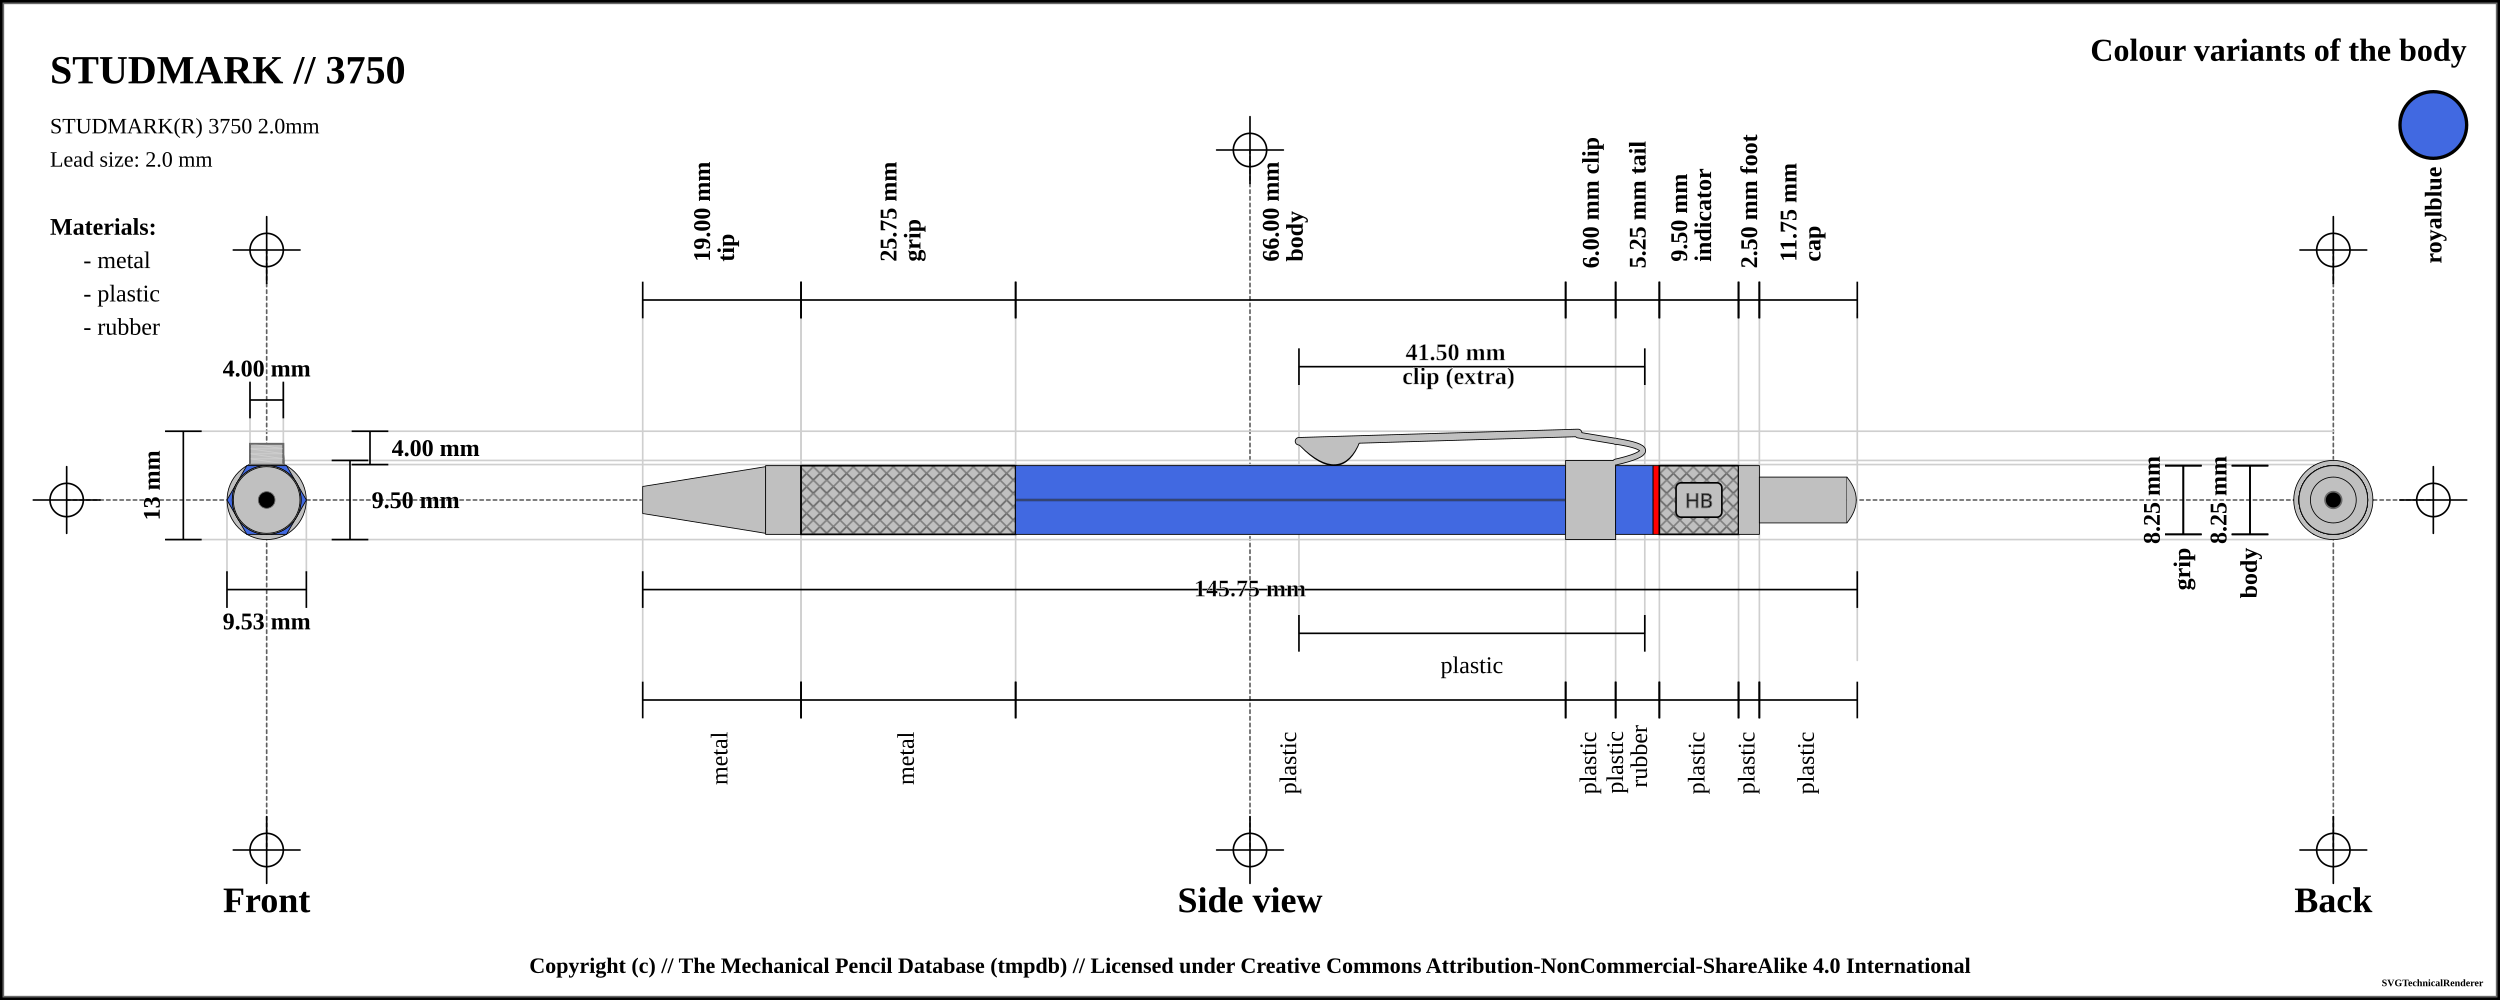
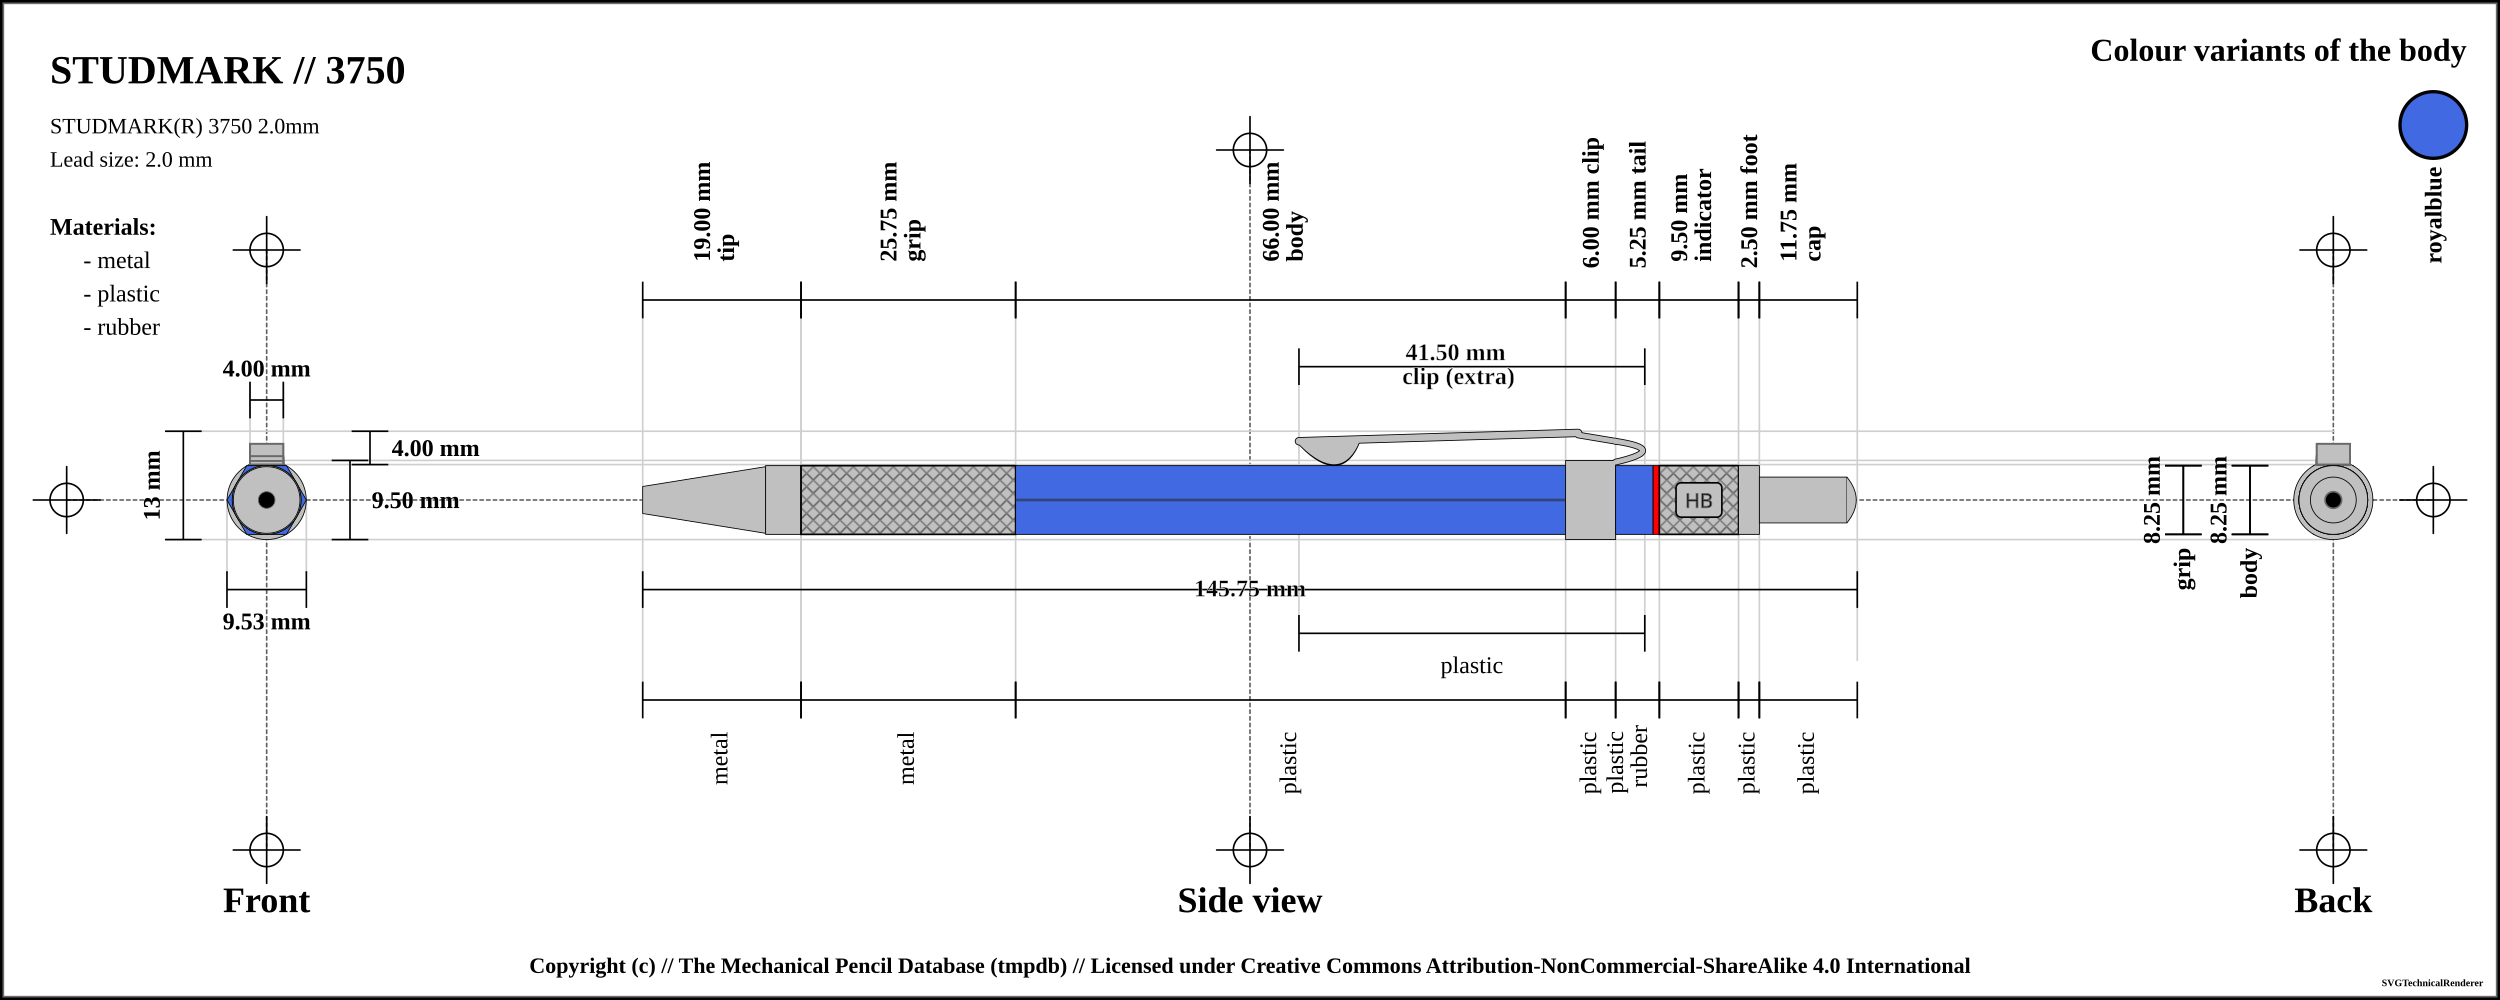
<svg xmlns="http://www.w3.org/2000/svg" width="1500" height="600">
  <pattern id="knurled-large" patternUnits="userSpaceOnUse" width="12" height="12">
    <path stroke="dimgray" stroke-linecap="round" stroke-width="1" d="M 6,6 L 12,12" />
    <path stroke="dimgray" stroke-linecap="round" stroke-width="1" d="M 6,6 L 0,12" />
    <path stroke="gray" stroke-linecap="round" stroke-width="1" d="M 6,6 L 12,0" />
    <path stroke="gray" stroke-linecap="round" stroke-width="1" d="M 6,6 L 0,0" />
  </pattern>
  <pattern id="knurled-small" patternUnits="userSpaceOnUse" width="4" height="4">
    <path stroke="dimgray" stroke-linecap="round" stroke-width="1" d="M 2,2 L 4,4" />
    <path stroke="dimgray" stroke-linecap="round" stroke-width="1" d="M 2,2 L 0,4" />
    <path stroke="gray" stroke-linecap="round" stroke-width="1" d="M 2,2 L 4,0" />
    <path stroke="gray" stroke-linecap="round" stroke-width="1" d="M 2,2 L 0,0" />
  </pattern>
  <pattern id="knurled" patternUnits="userSpaceOnUse" width="8" height="8">
    <path stroke="dimgray" stroke-linecap="round" stroke-width="1" d="M 4,4 L 8,8" />
    <path stroke="dimgray" stroke-linecap="round" stroke-width="1" d="M 4,4 L 0,8" />
    <path stroke="gray" stroke-linecap="round" stroke-width="1" d="M 4,4 L 8,0" />
    <path stroke="gray" stroke-linecap="round" stroke-width="1" d="M 4,4 L 0,0" />
  </pattern>
  <pattern id="lined" patternUnits="userSpaceOnUse" width="3" height="3">
    <path stroke="dimgray" stroke-linecap="round" stroke-width="1" d="M 0,0 L 3,0" />
  </pattern>
  <pattern id="ridged" patternUnits="userSpaceOnUse" width="3" height="3">
    <path stroke="dimgray" stroke-linecap="round" stroke-width="1" d="M 0,0 L 0,3" />
  </pattern>
  <pattern id="spring" patternUnits="userSpaceOnUse" width="8" height="100">
    <path stroke="dimgray" stroke-linecap="round" stroke-width="2" d="M 1,1 L 9,99" />
    <path stroke="white" stroke-linecap="round" stroke-width="1" d="M 1,1 L 9,99" />
  </pattern>
  <pattern id="knurled" patternUnits="userSpaceOnUse" width="8" height="8">
    <path stroke="dimgray" stroke-linecap="round" stroke-width="1" d="M 4,4 L 8,8" />
    <path stroke="dimgray" stroke-linecap="round" stroke-width="1" d="M 4,4 L 0,8" />
    <path stroke="gray" stroke-linecap="round" stroke-width="1" d="M 4,4 L 8,0" />
    <path stroke="gray" stroke-linecap="round" stroke-width="1" d="M 4,4 L 0,0" />
  </pattern>
  <rect x="0" y="0" width="1500" height="600" fill="white" stroke="black" stroke-width="4" />
  <rect x="2" y="2" width="1496" height="596" fill="white" stroke="dimgray" stroke-width="1" />
  <g transform="rotate(0 0 0)">
    <line x1="40" y1="300" x2="1460" y2="300" stroke-linecap="round" stroke="#5f5f5f" stroke-dasharray="2" stroke-width="1" />
    <line x1="20" y1="300" x2="60" y2="300" stroke-linecap="round" stroke="#000000" stroke-width="1" />
    <line x1="40" y1="280" x2="40" y2="320" stroke="#000000" stroke-linecap="round" stroke-width="1" />
    <circle r="10" cx="40" cy="300" fill="white" fill-opacity="0" stroke="#000000" stroke-width="1" />
    <line x1="1440" y1="300" x2="1480" y2="300" stroke-linecap="round" stroke="#000000" stroke-width="1" />
    <line x1="1460" y1="280" x2="1460" y2="320" stroke="#000000" stroke-linecap="round" stroke-width="1" />
    <circle r="10" cx="1460" cy="300" fill="white" fill-opacity="0" stroke="#000000" stroke-width="1" />
    <line x1="750" y1="90" x2="750" y2="510" stroke="#5f5f5f" stroke-linecap="round" stroke-dasharray="2" stroke-width="1" />
    <line x1="730" y1="90" x2="770" y2="90" stroke-linecap="round" stroke="#000000" stroke-width="1" />
    <line x1="750" y1="70" x2="750" y2="110" stroke="#000000" stroke-linecap="round" stroke-width="1" />
    <circle r="10" cx="750" cy="90" fill="white" fill-opacity="0" stroke="#000000" stroke-width="1" />
    <line x1="730" y1="510" x2="770" y2="510" stroke-linecap="round" stroke="#000000" stroke-width="1" />
    <line x1="750" y1="490" x2="750" y2="530" stroke="#000000" stroke-linecap="round" stroke-width="1" />
    <circle r="10" cx="750" cy="510" fill="white" fill-opacity="0" stroke="#000000" stroke-width="1" />
    <line x1="160" y1="150" x2="160" y2="510" stroke="#5f5f5f" stroke-linecap="round" stroke-dasharray="2" stroke-width="1" />
    <line x1="140" y1="150" x2="180" y2="150" stroke-linecap="round" stroke="#000000" stroke-width="1" />
    <line x1="160" y1="130" x2="160" y2="170" stroke="#000000" stroke-linecap="round" stroke-width="1" />
    <circle r="10" cx="160" cy="150" fill="white" fill-opacity="0" stroke="#000000" stroke-width="1" />
    <line x1="140" y1="510" x2="180" y2="510" stroke-linecap="round" stroke="#000000" stroke-width="1" />
    <line x1="160" y1="490" x2="160" y2="530" stroke="#000000" stroke-linecap="round" stroke-width="1" />
    <circle r="10" cx="160" cy="510" fill="white" fill-opacity="0" stroke="#000000" stroke-width="1" />
    <line x1="1400" y1="150" x2="1400" y2="510" stroke="#5f5f5f" stroke-linecap="round" stroke-dasharray="2" stroke-width="1" />
    <line x1="1380" y1="150" x2="1420" y2="150" stroke-linecap="round" stroke="#000000" stroke-width="1" />
    <line x1="1400" y1="130" x2="1400" y2="170" stroke="#000000" stroke-linecap="round" stroke-width="1" />
    <circle r="10" cx="1400" cy="150" fill="white" fill-opacity="0" stroke="#000000" stroke-width="1" />
    <line x1="1380" y1="510" x2="1420" y2="510" stroke-linecap="round" stroke="#000000" stroke-width="1" />
    <line x1="1400" y1="490" x2="1400" y2="530" stroke="#000000" stroke-linecap="round" stroke-width="1" />
    <circle r="10" cx="1400" cy="510" fill="white" fill-opacity="0" stroke="#000000" stroke-width="1" />
    <text x="30" y="50" font-size="2.0em" font-weight="bold"> STUDMARK // 3750 </text>
    <text x="30" y="80" font-size="1.1em"> STUDMARK(R) 3750 2.0mm</text>
    <text x="30" y="100" font-size="1.1em"> Lead size: 2.0 mm</text>
    <text x="1480" y="30" font-size="1.6em" font-weight="bold" text-anchor="end" dominant-baseline="central">Colour variants of the body</text>
    <rect x="1440" y="55" width="40" rx="50%" ry="50%" height="40" stroke="black" stroke-width="2" fill="royalblue" fill-opacity="1" />
    <text x="1460" y="100" transform="rotate(-90, 1460, 100)" font-size="1.2em" font-weight="bold" text-anchor="end" dominant-baseline="central">royalblue</text>
    <text x="30" y="136" font-size="1.2em" font-weight="bold" text-anchor="start" dominant-baseline="central">Materials:</text>
    <text x="50" y="156" font-size="1.2em" text-anchor="start" dominant-baseline="central"> - metal</text>
    <text x="50" y="176" font-size="1.2em" text-anchor="start" dominant-baseline="central"> - plastic</text>
    <text x="50" y="196" font-size="1.2em" text-anchor="start" dominant-baseline="central"> - rubber</text>
    <line x1="100" y1="258.75" x2="1400" y2="258.75" stroke-linecap="round" stroke="#cfcfcf" stroke-width="1" />
    <line x1="160" y1="278.75" x2="1400" y2="278.75" stroke-linecap="round" stroke="#cfcfcf" stroke-width="1" />
    <line x1="150" y1="230" x2="150" y2="300" stroke="#cfcfcf" stroke-linecap="round" stroke-width="1" />
    <line x1="170" y1="230" x2="170" y2="300" stroke="#cfcfcf" stroke-linecap="round" stroke-width="1" />
    <line x1="160" y1="276.25" x2="1400" y2="276.25" stroke-linecap="round" stroke="#cfcfcf" stroke-width="1" />
    <line x1="100" y1="323.75" x2="1400" y2="323.75" stroke-linecap="round" stroke="#cfcfcf" stroke-width="1" />
    <line x1="136.184" y1="300" x2="136.184" y2="343.75" stroke="#cfcfcf" stroke-linecap="round" stroke-width="1" />
    <line x1="183.816" y1="300" x2="183.816" y2="343.75" stroke="#cfcfcf" stroke-linecap="round" stroke-width="1" />
    <line x1="385.625" y1="180" x2="385.625" y2="420" stroke="#cfcfcf" stroke-linecap="round" stroke-width="1" />
    <line x1="480.625" y1="180" x2="480.625" y2="420" stroke="#cfcfcf" stroke-linecap="round" stroke-width="1" />
    <line x1="480.625" y1="180" x2="480.625" y2="420" stroke="#cfcfcf" stroke-linecap="round" stroke-width="1" />
    <line x1="609.375" y1="180" x2="609.375" y2="420" stroke="#cfcfcf" stroke-linecap="round" stroke-width="1" />
    <line x1="939.375" y1="180" x2="939.375" y2="420" stroke="#cfcfcf" stroke-linecap="round" stroke-width="1" />
    <line x1="779.375" y1="220" x2="779.375" y2="380" stroke="#cfcfcf" stroke-linecap="round" stroke-width="1" />
    <line x1="986.875" y1="220" x2="986.875" y2="380" stroke="#cfcfcf" stroke-linecap="round" stroke-width="1" />
    <line x1="969.375" y1="180" x2="969.375" y2="420" stroke="#cfcfcf" stroke-linecap="round" stroke-width="1" />
    <line x1="995.625" y1="180" x2="995.625" y2="420" stroke="#cfcfcf" stroke-linecap="round" stroke-width="1" />
    <line x1="1043.125" y1="180" x2="1043.125" y2="420" stroke="#cfcfcf" stroke-linecap="round" stroke-width="1" />
    <line x1="1055.625" y1="180" x2="1055.625" y2="420" stroke="#cfcfcf" stroke-linecap="round" stroke-width="1" />
    <line x1="1114.375" y1="188.25" x2="1114.375" y2="396.25" stroke="#cfcfcf" stroke-linecap="round" stroke-width="1" />
    <text x="160" y="540" font-size="1.8em" font-weight="bold" text-anchor="middle" dominant-baseline="central">Front</text>
    <text x="750" y="540" font-size="1.8em" font-weight="bold" text-anchor="middle" dominant-baseline="central">Side view</text>
    <text x="1400" y="540" font-size="1.8em" font-weight="bold" text-anchor="middle" dominant-baseline="central">Back</text>
    <line x1="150" y1="229" x2="150" y2="251" stroke="black" stroke-width="1" />
    <line x1="150" y1="240" x2="170" y2="240" stroke="black" stroke-width="1" />
    <line x1="170" y1="229" x2="170" y2="251" stroke="black" stroke-width="1" />
    <text x="160" y="221" font-size="1.2em" font-weight="bold" text-anchor="middle" dominant-baseline="central" fill="black">
      <tspan x="160" dy="0">4.00 mm</tspan>
    </text>
    <line x1="211" y1="258.75" x2="233" y2="258.75" stroke="black" stroke-width="1" />
    <line x1="222" y1="258.75" x2="222" y2="278.75" stroke="black" stroke-width="1" />
    <line x1="211" y1="278.75" x2="233" y2="278.75" stroke="black" stroke-width="1" />
    <text x="235" y="268.75" font-size="1.2em" font-weight="bold" text-anchor="start" dominant-baseline="central" fill="black">4.00 mm</text>
    <line x1="199" y1="276.25" x2="221" y2="276.25" stroke="black" stroke-width="1" />
    <line x1="210" y1="276.25" x2="210" y2="323.75" stroke="black" stroke-width="1" />
    <line x1="199" y1="323.75" x2="221" y2="323.75" stroke="black" stroke-width="1" />
    <text x="223" y="300" font-size="1.2em" font-weight="bold" text-anchor="start" dominant-baseline="central" fill="black">9.50 mm</text>
    <line x1="99" y1="258.75" x2="121" y2="258.75" stroke="black" stroke-width="1" />
    <line x1="110" y1="258.75" x2="110" y2="323.75" stroke="black" stroke-width="1" />
    <line x1="99" y1="323.75" x2="121" y2="323.75" stroke="black" stroke-width="1" />
    <text x="91" y="291.25" transform="rotate(-90, 91, 291.25)" font-size="1.2em" font-weight="bold" text-anchor="middle" dominant-baseline="central" fill="black">13 mm</text>
    <line x1="136.184" y1="342.75" x2="136.184" y2="364.75" stroke="black" stroke-width="1" />
    <line x1="136.184" y1="353.75" x2="183.816" y2="353.75" stroke="black" stroke-width="1" />
    <line x1="183.816" y1="342.75" x2="183.816" y2="364.75" stroke="black" stroke-width="1" />
    <text x="160" y="372.75" font-size="1.2em" font-weight="bold" text-anchor="middle" dominant-baseline="central" fill="black">
      <tspan x="160" dy="0">9.53 mm</tspan>
    </text>
    <line x1="385.625" y1="169" x2="385.625" y2="191" stroke="black" stroke-width="1" />
    <line x1="385.625" y1="180" x2="480.625" y2="180" stroke="black" stroke-width="1" />
    <line x1="480.625" y1="169" x2="480.625" y2="191" stroke="black" stroke-width="1" />
    <text x="433.125" y="161" font-size="1.2em" transform="rotate(-90, 421.125, 161)" font-weight="bold" text-anchor="start" dominant-baseline="central" fill="black">
      <tspan x="425.125" dy="0">19.00 mm</tspan>
      <tspan x="425.125" dy="1em">tip</tspan>
    </text>
    <line x1="480.625" y1="169" x2="480.625" y2="191" stroke="black" stroke-width="1" />
    <line x1="480.625" y1="180" x2="609.375" y2="180" stroke="black" stroke-width="1" />
    <line x1="609.375" y1="169" x2="609.375" y2="191" stroke="black" stroke-width="1" />
    <text x="545" y="161" font-size="1.2em" transform="rotate(-90, 533, 161)" font-weight="bold" text-anchor="start" dominant-baseline="central" fill="black">
      <tspan x="537" dy="0">25.75 mm</tspan>
      <tspan x="537" dy="1em">grip</tspan>
    </text>
    <line x1="609.375" y1="169" x2="609.375" y2="191" stroke="black" stroke-width="1" />
    <line x1="609.375" y1="180" x2="939.375" y2="180" stroke="black" stroke-width="1" />
    <line x1="939.375" y1="169" x2="939.375" y2="191" stroke="black" stroke-width="1" />
    <text x="774.375" y="161" font-size="1.2em" transform="rotate(-90, 762.375, 161)" font-weight="bold" text-anchor="start" dominant-baseline="central" fill="black">
      <tspan x="766.375" dy="0">66.00 mm</tspan>
      <tspan x="766.375" dy="1em">body</tspan>
    </text>
    <line x1="939.375" y1="169" x2="939.375" y2="191" stroke="black" stroke-width="1" />
    <line x1="939.375" y1="180" x2="969.375" y2="180" stroke="black" stroke-width="1" />
    <line x1="969.375" y1="169" x2="969.375" y2="191" stroke="black" stroke-width="1" />
    <text x="954.375" y="161" font-size="1.2em" transform="rotate(-90, 954.375, 161)" font-weight="bold" text-anchor="start" dominant-baseline="central" fill="black">
      <tspan x="954.375" dy="0">6.00 mm clip</tspan>
    </text>
    <line x1="779.375" y1="209" x2="779.375" y2="231" stroke="black" stroke-width="1" />
    <line x1="779.375" y1="220" x2="986.875" y2="220" stroke="black" stroke-width="1" />
    <line x1="986.875" y1="209" x2="986.875" y2="231" stroke="black" stroke-width="1" />
    <text x="883.125" y="212" font-weight="bold" font-size="1.2em" stroke="white" stroke-width="0.25" text-anchor="middle" dominant-baseline="middle" fill="black">
      <tspan x="875.125" dy="0">41.50 mm</tspan>
      <tspan x="875.125" dy="1em">clip (extra)</tspan>
    </text>
    <line x1="969.375" y1="169" x2="969.375" y2="191" stroke="black" stroke-width="1" />
    <line x1="969.375" y1="180" x2="995.625" y2="180" stroke="black" stroke-width="1" />
    <line x1="995.625" y1="169" x2="995.625" y2="191" stroke="black" stroke-width="1" />
    <text x="982.5" y="161" font-size="1.2em" transform="rotate(-90, 982.5, 161)" font-weight="bold" text-anchor="start" dominant-baseline="central" fill="black">
      <tspan x="982.5" dy="0">5.25 mm tail</tspan>
    </text>
    <line x1="995.625" y1="169" x2="995.625" y2="191" stroke="black" stroke-width="1" />
    <line x1="995.625" y1="180" x2="1043.125" y2="180" stroke="black" stroke-width="1" />
    <line x1="1043.125" y1="169" x2="1043.125" y2="191" stroke="black" stroke-width="1" />
    <text x="1019.375" y="161" font-size="1.2em" transform="rotate(-90, 1007.375, 161)" font-weight="bold" text-anchor="start" dominant-baseline="central" fill="black">
      <tspan x="1011.375" dy="0">9.50 mm</tspan>
      <tspan x="1011.375" dy="1em">indicator</tspan>
    </text>
    <line x1="1043.125" y1="169" x2="1043.125" y2="191" stroke="black" stroke-width="1" />
    <line x1="1043.125" y1="180" x2="1055.625" y2="180" stroke="black" stroke-width="1" />
    <line x1="1055.625" y1="169" x2="1055.625" y2="191" stroke="black" stroke-width="1" />
    <text x="1049.375" y="161" font-size="1.2em" transform="rotate(-90, 1049.375, 161)" font-weight="bold" text-anchor="start" dominant-baseline="central" fill="black">
      <tspan x="1049.375" dy="0">2.50 mm foot</tspan>
    </text>
    <line x1="1055.625" y1="169" x2="1055.625" y2="191" stroke="black" stroke-width="1" />
    <line x1="1055.625" y1="180" x2="1114.375" y2="180" stroke="black" stroke-width="1" />
    <line x1="1114.375" y1="169" x2="1114.375" y2="191" stroke="black" stroke-width="1" />
    <text x="1085" y="161" font-size="1.2em" transform="rotate(-90, 1073, 161)" font-weight="bold" text-anchor="start" dominant-baseline="central" fill="black">
      <tspan x="1077" dy="0">11.75 mm</tspan>
      <tspan x="1077" dy="1em">cap</tspan>
    </text>
    <line x1="1299" y1="279.375" x2="1321" y2="279.375" stroke="black" stroke-width="1" />
    <line x1="1310" y1="279.375" x2="1310" y2="320.625" stroke="black" stroke-width="1" />
    <line x1="1299" y1="320.625" x2="1321" y2="320.625" stroke="black" stroke-width="1" />
    <text x="1291" y="300" transform="rotate(-90, 1291, 300)" font-size="1.2em" font-weight="bold" text-anchor="middle" dominant-baseline="central" fill="black">8.25 mm</text>
    <line x1="1299" y1="279.375" x2="1321" y2="279.375" stroke="black" stroke-width="1" />
    <line x1="1310" y1="279.375" x2="1310" y2="320.625" stroke="black" stroke-width="1" />
    <line x1="1299" y1="320.625" x2="1321" y2="320.625" stroke="black" stroke-width="1" />
    <text x="1310" y="328.625" transform="rotate(-90, 1310, 328.625)" font-weight="bold" font-size="1.2em" text-anchor="end" dominant-baseline="middle" fill="black">grip</text>
    <line x1="1339" y1="279.375" x2="1361" y2="279.375" stroke="black" stroke-width="1" />
    <line x1="1350" y1="279.375" x2="1350" y2="320.625" stroke="black" stroke-width="1" />
    <line x1="1339" y1="320.625" x2="1361" y2="320.625" stroke="black" stroke-width="1" />
    <text x="1331" y="300" transform="rotate(-90, 1331, 300)" font-size="1.2em" font-weight="bold" text-anchor="middle" dominant-baseline="central" fill="black">8.25 mm</text>
    <line x1="1339" y1="279.375" x2="1361" y2="279.375" stroke="black" stroke-width="1" />
    <line x1="1350" y1="279.375" x2="1350" y2="320.625" stroke="black" stroke-width="1" />
    <line x1="1339" y1="320.625" x2="1361" y2="320.625" stroke="black" stroke-width="1" />
    <text x="1350" y="328.625" transform="rotate(-90, 1350, 328.625)" font-weight="bold" font-size="1.2em" text-anchor="end" dominant-baseline="middle" fill="black">body</text>
    <line x1="385.625" y1="342.75" x2="385.625" y2="364.75" stroke="black" stroke-width="1" />
    <line x1="385.625" y1="353.75" x2="1114.375" y2="353.75" stroke="black" stroke-width="1" />
    <line x1="1114.375" y1="342.75" x2="1114.375" y2="364.75" stroke="black" stroke-width="1" />
    <text x="750" y="353.75" font-weight="bold" font-size="1.2em" stroke="white" stroke-width="0.25" text-anchor="middle" dominant-baseline="middle" fill="black">
      <tspan x="750" dy="0">145.75 mm</tspan>
    </text>
    <line x1="385.625" y1="409" x2="385.625" y2="431" stroke="black" stroke-width="1" />
    <line x1="385.625" y1="420" x2="480.625" y2="420" stroke="black" stroke-width="1" />
    <line x1="480.625" y1="409" x2="480.625" y2="431" stroke="black" stroke-width="1" />
    <text x="433.125" y="439" font-size="1.2em" transform="rotate(-90, 433.125, 439)" text-anchor="end" dominant-baseline="middle" fill="black">
      <tspan x="433.125" dy="0">metal</tspan>
    </text>
    <line x1="480.625" y1="409" x2="480.625" y2="431" stroke="black" stroke-width="1" />
    <line x1="480.625" y1="420" x2="609.375" y2="420" stroke="black" stroke-width="1" />
    <line x1="609.375" y1="409" x2="609.375" y2="431" stroke="black" stroke-width="1" />
    <text x="545" y="439" font-size="1.2em" transform="rotate(-90, 545, 439)" text-anchor="end" dominant-baseline="middle" fill="black">
      <tspan x="545" dy="0">metal</tspan>
    </text>
    <line x1="609.375" y1="409" x2="609.375" y2="431" stroke="black" stroke-width="1" />
    <line x1="609.375" y1="420" x2="939.375" y2="420" stroke="black" stroke-width="1" />
    <line x1="939.375" y1="409" x2="939.375" y2="431" stroke="black" stroke-width="1" />
    <text x="774.375" y="439" font-size="1.2em" transform="rotate(-90, 774.375, 439)" text-anchor="end" dominant-baseline="middle" fill="black">
      <tspan x="774.375" dy="0">plastic</tspan>
    </text>
    <line x1="779.375" y1="369" x2="779.375" y2="391" stroke="black" stroke-width="1" />
    <line x1="779.375" y1="380" x2="986.875" y2="380" stroke="black" stroke-width="1" />
    <line x1="986.875" y1="369" x2="986.875" y2="391" stroke="black" stroke-width="1" />
    <text x="883.125" y="399" font-size="1.2em" text-anchor="middle" dominant-baseline="central" fill="black">
      <tspan x="883.125" dy="0">plastic</tspan>
    </text>
    <line x1="939.375" y1="409" x2="939.375" y2="431" stroke="black" stroke-width="1" />
    <line x1="939.375" y1="420" x2="969.375" y2="420" stroke="black" stroke-width="1" />
    <line x1="969.375" y1="409" x2="969.375" y2="431" stroke="black" stroke-width="1" />
    <text x="954.375" y="439" font-size="1.2em" transform="rotate(-90, 954.375, 439)" text-anchor="end" dominant-baseline="middle" fill="black">
      <tspan x="954.375" dy="0">plastic</tspan>
    </text>
    <line x1="969.375" y1="409" x2="969.375" y2="431" stroke="black" stroke-width="1" />
    <line x1="969.375" y1="420" x2="995.625" y2="420" stroke="black" stroke-width="1" />
    <line x1="995.625" y1="409" x2="995.625" y2="431" stroke="black" stroke-width="1" />
    <text x="982.5" y="439" font-size="1.2em" transform="rotate(-90, 970.5, 439)" text-anchor="end" dominant-baseline="middle" fill="black">
      <tspan x="974.5" dy="0">plastic</tspan>
      <tspan x="974.5" dy="1em">rubber</tspan>
    </text>
    <line x1="995.625" y1="409" x2="995.625" y2="431" stroke="black" stroke-width="1" />
    <line x1="995.625" y1="420" x2="1043.125" y2="420" stroke="black" stroke-width="1" />
    <line x1="1043.125" y1="409" x2="1043.125" y2="431" stroke="black" stroke-width="1" />
    <text x="1019.375" y="439" font-size="1.2em" transform="rotate(-90, 1019.375, 439)" text-anchor="end" dominant-baseline="middle" fill="black">
      <tspan x="1019.375" dy="0">plastic</tspan>
    </text>
    <line x1="1043.125" y1="409" x2="1043.125" y2="431" stroke="black" stroke-width="1" />
    <line x1="1043.125" y1="420" x2="1055.625" y2="420" stroke="black" stroke-width="1" />
    <line x1="1055.625" y1="409" x2="1055.625" y2="431" stroke="black" stroke-width="1" />
    <text x="1049.375" y="439" font-size="1.2em" transform="rotate(-90, 1049.375, 439)" text-anchor="end" dominant-baseline="middle" fill="black">
      <tspan x="1049.375" dy="0">plastic</tspan>
    </text>
    <line x1="1055.625" y1="409" x2="1055.625" y2="431" stroke="black" stroke-width="1" />
    <line x1="1055.625" y1="420" x2="1114.375" y2="420" stroke="black" stroke-width="1" />
    <line x1="1114.375" y1="409" x2="1114.375" y2="431" stroke="black" stroke-width="1" />
    <text x="1085" y="439" font-size="1.2em" transform="rotate(-90, 1085, 439)" text-anchor="end" dominant-baseline="middle" fill="black">
      <tspan x="1085" dy="0">plastic</tspan>
    </text>
    <path d="M385.625 291.875 L459.375 280 L459.375 320 L385.625 308.125 Z" stroke-width="0.5" stroke="black" stroke-linejoin="round" fill="silver" fill-opacity="1" />
    <path d="M459.375 279.375 L480.625 279.375 L480.625 320.625 L459.375 320.625 Z" stroke-width="0.5" stroke="black" stroke-linejoin="round" fill="silver" fill-opacity="1" />
    <path d="M480.625 279.375 L609.375 279.375 L609.375 320.625 L480.625 320.625 Z" stroke-width="0.5" stroke="black" stroke-linejoin="round" fill="silver" fill-opacity="1" />
    <path d="M480.625 279.375 L609.375 279.375 L609.375 320.625 L480.625 320.625 Z" stroke-width="1.0" stroke="black" fill="url(#knurled)" />
    <path d="M609.375 279.375 L939.375 279.375 L939.375 320.625 L609.375 320.625 Z" stroke-width="0.5" stroke="black" stroke-linejoin="round" fill="royalblue" fill-opacity="1" />
    <line x1="609.375" y1="300" x2="939.375" y2="300" stroke-width="1.5" stroke="black" fill="none" stroke-opacity="0.5" />
    <line x1="609.375" y1="300" x2="939.375" y2="300" stroke-width="0.5" stroke="gray" fill="none" stroke-opacity="0.5" />
    <path d="M781.5 266.5 Q804.375 289.75 814.375 264.25 Z" stroke-width="4" stroke="black" fill="dimgray" stroke-linecap="round" />
    <line x1="779.375" y1="264.75" x2="946.875" y2="259.75" stroke-width="5" stroke="black" fill="dimgray" stroke-linecap="round" />
    <line x1="946.875" y1="261" x2="969.375" y2="264.75" stroke-width="4" stroke="black" fill="dimgray" stroke-linecap="round" />
    <path d="M969.375 264.75 Q1001.875 269.75 969.375 277.25" stroke-width="4" stroke="black" fill="none" stroke-linecap="round" />
    <path d="M939.375 276.25 L969.375 276.25 L969.375 323.75 L939.375 323.75 Z" stroke-width="0.5" stroke="black" stroke-linejoin="round" fill="silver" fill-opacity="1" />
    <path d="M781.5 266.5 Q804.375 288.75 814.375 264.25 Z" stroke-width="3" stroke="silver" fill="silver" stroke-linecap="round" />
    <line x1="779.375" y1="264.75" x2="946.875" y2="259.75" stroke-width="4" stroke="silver" fill="silver" stroke-linecap="round" />
    <line x1="946.875" y1="261" x2="969.375" y2="264.75" stroke-width="3" stroke="silver" fill="silver" stroke-linecap="round" />
    <path d="M969.375 264.75 Q1001.875 269.75 969.375 277.25" stroke-width="3" stroke="silver" fill="none" stroke-linecap="round" />
    <path d="M969.375 279.375 L991.875 279.375 L991.875 320.625 L969.375 320.625 Z" stroke-width="0.5" stroke="black" stroke-linejoin="round" fill="royalblue" fill-opacity="1" />
    <path d="M991.875 279.375 L995.625 279.375 L995.625 320.625 L991.875 320.625 Z" stroke-width="0.5" stroke="black" stroke-linejoin="round" fill="red" fill-opacity="1" />
    <path d="M995.625 279.375 L1043.125 279.375 L1043.125 320.625 L995.625 320.625 Z" stroke-width="0.5" stroke="black" stroke-linejoin="round" fill="silver" fill-opacity="1" />
    <path d="M995.625 279.375 L1043.125 279.375 L1043.125 320.625 L995.625 320.625 Z" stroke-width="1.0" stroke="black" fill="url(#knurled)" />
    <rect x="1005.625" y="289.688" width="27.5" height="20.625" rx="3" ry="3" stroke-width="1" stroke="black" fill="silver" />
    <text x="1019.375" y="300" text-anchor="middle" dominant-baseline="central">
      <tspan stroke="dimgray" stroke-width="0.5" font-family="sans-serif" fill="black" textLength="{this.width * 5 - 24}"> HB</tspan>
    </text>
    <path d="M1043.125 279.375 L1055.625 279.375 L1055.625 320.625 L1043.125 320.625 Z" stroke-width="0.5" stroke="black" stroke-linejoin="round" fill="silver" fill-opacity="1" />
    <path d="M1055.625 286.25 L1108.125 286.25 L1108.125 313.75 L1055.625 313.75 Z" stroke-width="0.5" stroke="black" stroke-linejoin="round" fill="silver" fill-opacity="1" />
    <path d="M1108.125 286.25 Q1119.375 300 1108.125 313.75" stroke-width="0.5" stroke="black" stroke-linejoin="round" fill="silver" fill-opacity="1" />
    <circle r="13.75" cx="160" cy="300" stroke="black" stroke-width="0.5" fill="silver" fill-opacity="1" />
    <circle r="13.75" cx="160" cy="300" stroke="black" stroke-width="0.5" fill="silver" fill-opacity="1" />
    <circle r="13.75" cx="160" cy="300" fill="silver" fill-opacity="1" stroke="black" stroke-width="0.5" />
    <circle r="20.625" cx="160" cy="300" fill="silver" fill-opacity="1" stroke="black" stroke-width="0.5" />
    <circle r="20.625" cx="160" cy="300" fill="silver" fill-opacity="1" stroke="black" stroke-width="0.5" />
    <circle r="20.625" cx="160" cy="300" fill="red" fill-opacity="1" stroke="black" stroke-width="0.5" />
    <circle r="20.625" cx="160" cy="300" fill="royalblue" fill-opacity="1" stroke="black" stroke-width="0.5" />
    <circle r="23.75" cx="160" cy="300" fill="silver" fill-opacity="1" stroke="black" stroke-width="0.5" />
+     <rect x="150" y="266.25" width="20" height="12.5" rx="0" ry="0" stroke-width="1.0" stroke="dimgray" fill="silver" />
+     <rect x="150" y="266.25" width="20" height="12.5" rx="0" ry="0" stroke-width="1.0" stroke="dimgray" fill="none" />
+     <rect x="150" y="275" width="20" height="3.75" rx="0" ry="0" stroke-width="1.0" stroke="dimgray" fill="silver" />
+     <rect x="150" y="275" width="20" height="3.75" rx="0" ry="0" stroke-width="1.0" stroke="dimgray" fill="none" />
+     <rect x="150" y="273.75" width="20" height="5" rx="0" ry="0" stroke-width="1.0" stroke="dimgray" fill="silver" />
+     <rect x="150" y="273.75" width="20" height="5" rx="0" ry="0" stroke-width="1.0" stroke="dimgray" fill="none" />
    <rect x="150" y="276.5" width="20" height="2.25" rx="0" ry="0" stroke-width="1.0" stroke="dimgray" fill="silver" />
-     <line x1="150" x2="170" y1="276.5" y2="279.5" stroke-width="0.5" stroke="#cfcfcf" />
    <rect x="150" y="276.5" width="20" height="2.25" rx="0" ry="0" stroke-width="1.0" stroke="dimgray" fill="none" />
-     <rect x="150" y="273.75" width="20" height="5" rx="0" ry="0" stroke-width="1.0" stroke="dimgray" fill="silver" />
-     <line x1="150" x2="170" y1="273.75" y2="276.75" stroke-width="0.5" stroke="#cfcfcf" />
-     <line x1="150" x2="170" y1="276.75" y2="276.75" stroke-width="0.5" stroke="#cfcfcf" />
-     <line x1="150" x2="170" y1="276.75" y2="279.75" stroke-width="0.5" stroke="#cfcfcf" />
-     <rect x="150" y="273.75" width="20" height="5" rx="0" ry="0" stroke-width="1.0" stroke="dimgray" fill="none" />
-     <rect x="150" y="275" width="20" height="3.75" rx="0" ry="0" stroke-width="1.0" stroke="dimgray" fill="silver" />
-     <line x1="150" x2="170" y1="275" y2="278" stroke-width="0.5" stroke="#cfcfcf" />
-     <line x1="150" x2="170" y1="278" y2="278" stroke-width="0.5" stroke="#cfcfcf" />
-     <line x1="150" x2="170" y1="278" y2="281" stroke-width="0.5" stroke="#cfcfcf" />
-     <rect x="150" y="275" width="20" height="3.75" rx="0" ry="0" stroke-width="1.0" stroke="dimgray" fill="none" />
-     <rect x="150" y="266.25" width="20" height="12.5" rx="0" ry="0" stroke-width="1.0" stroke="dimgray" fill="silver" />
-     <line x1="150" x2="170" y1="266.25" y2="269.25" stroke-width="0.5" stroke="#cfcfcf" />
-     <line x1="150" x2="170" y1="269.25" y2="269.25" stroke-width="0.5" stroke="#cfcfcf" />
-     <line x1="150" x2="170" y1="269.25" y2="272.25" stroke-width="0.5" stroke="#cfcfcf" />
-     <line x1="150" x2="170" y1="272.25" y2="272.25" stroke-width="0.5" stroke="#cfcfcf" />
-     <line x1="150" x2="170" y1="272.25" y2="275.25" stroke-width="0.5" stroke="#cfcfcf" />
-     <line x1="150" x2="170" y1="275.25" y2="275.25" stroke-width="0.5" stroke="#cfcfcf" />
-     <line x1="150" x2="170" y1="275.25" y2="278.25" stroke-width="0.5" stroke="#cfcfcf" />
-     <line x1="150" x2="170" y1="278.25" y2="278.25" stroke-width="0.5" stroke="#cfcfcf" />
-     <line x1="150" x2="170" y1="278.25" y2="281.25" stroke-width="0.5" stroke="#cfcfcf" />
-     <rect x="150" y="266.25" width="20" height="12.5" rx="0" ry="0" stroke-width="1.0" stroke="dimgray" fill="none" />
    <polygon points="148.092,279.375 171.908,279.375 183.816,300 171.908,320.625 148.092,320.625 136.184,300 " stroke="black" stroke-width="0.5" fill="royalblue" fill-opacity="1" />
    <circle r="20.625" cx="160" cy="300" fill="silver" fill-opacity="1" stroke="black" stroke-width="0.5" />
    <circle r="20.625" cx="160" cy="300" fill="silver" fill-opacity="1" stroke="black" stroke-width="0.5" />
    <circle r="8.125" cx="160" cy="300" stroke="black" stroke-width="0.5" fill="silver" fill-opacity="1" />
    <circle r="20" cx="160" cy="300" stroke="black" stroke-width="0.5" fill="silver" fill-opacity="1" />
    <circle r="5" cx="160" cy="300" fill="b" fill-opacity="1" stroke="dimgray" stroke-width="0.5" />
    <circle r="8.125" cx="1400" cy="300" stroke="black" stroke-width="0.5" fill="silver" fill-opacity="1" />
    <circle r="20" cx="1400" cy="300" stroke="black" stroke-width="0.5" fill="silver" fill-opacity="1" />
    <circle r="20.625" cx="1400" cy="300" fill="silver" fill-opacity="1" stroke="black" stroke-width="0.5" />
    <circle r="20.625" cx="1400" cy="300" fill="silver" fill-opacity="1" stroke="black" stroke-width="0.5" />
    <polygon points="1388.092,279.375 1411.908,279.375 1423.816,300 1411.908,320.625 1388.092,320.625 1376.184,300 " stroke="black" stroke-width="0.5" fill="royalblue" fill-opacity="1" />
    <circle r="23.75" cx="1400" cy="300" fill="silver" fill-opacity="1" stroke="black" stroke-width="0.5" />
+     <rect x="1390" y="276.5" width="20" height="2.25" rx="0" ry="0" stroke-width="1.0" stroke="dimgray" fill="silver" />
+     <rect x="1390" y="276.5" width="20" height="2.25" rx="0" ry="0" stroke-width="1.0" stroke="dimgray" fill="none" />
+     <rect x="1390" y="273.75" width="20" height="5" rx="0" ry="0" stroke-width="1.0" stroke="dimgray" fill="silver" />
+     <rect x="1390" y="273.75" width="20" height="5" rx="0" ry="0" stroke-width="1.0" stroke="dimgray" fill="none" />
+     <rect x="1390" y="275" width="20" height="3.75" rx="0" ry="0" stroke-width="1.0" stroke="dimgray" fill="silver" />
+     <rect x="1390" y="275" width="20" height="3.75" rx="0" ry="0" stroke-width="1.0" stroke="dimgray" fill="none" />
+     <rect x="1390" y="266.25" width="20" height="12.5" rx="0" ry="0" stroke-width="1.0" stroke="dimgray" fill="silver" />
+     <rect x="1390" y="266.25" width="20" height="12.5" rx="0" ry="0" stroke-width="1.0" stroke="dimgray" fill="none" />
    <circle r="20.625" cx="1400" cy="300" fill="royalblue" fill-opacity="1" stroke="black" stroke-width="0.5" />
    <circle r="20.625" cx="1400" cy="300" fill="royalblue" fill-opacity="1" stroke="black" stroke-width="0.5" />
    <circle r="20.625" cx="1400" cy="300" fill="silver" fill-opacity="1" stroke="black" stroke-width="0.5" />
    <circle r="20.625" cx="1400" cy="300" fill="silver" fill-opacity="1" stroke="black" stroke-width="0.5" />
    <circle r="13.75" cx="1400" cy="300" fill="silver" fill-opacity="1" stroke="black" stroke-width="0.5" />
    <circle r="5" cx="1400" cy="300" fill="b" fill-opacity="1" stroke="dimgray" stroke-width="1" />
  </g>
  <text x="50%" y="580" font-size="1.1em" font-weight="bold" text-anchor="middle" dominant-baseline="middle">Copyright (c) // The Mechanical Pencil Database (tmpdb) // Licensed under Creative Commons Attribution-NonCommercial-ShareAlike 4.0 International</text>
  <text x="1490" y="590" font-size="0.5em" font-weight="bold" text-anchor="end" dominant-baseline="middle">SVGTechnicalRenderer</text>
</svg>
